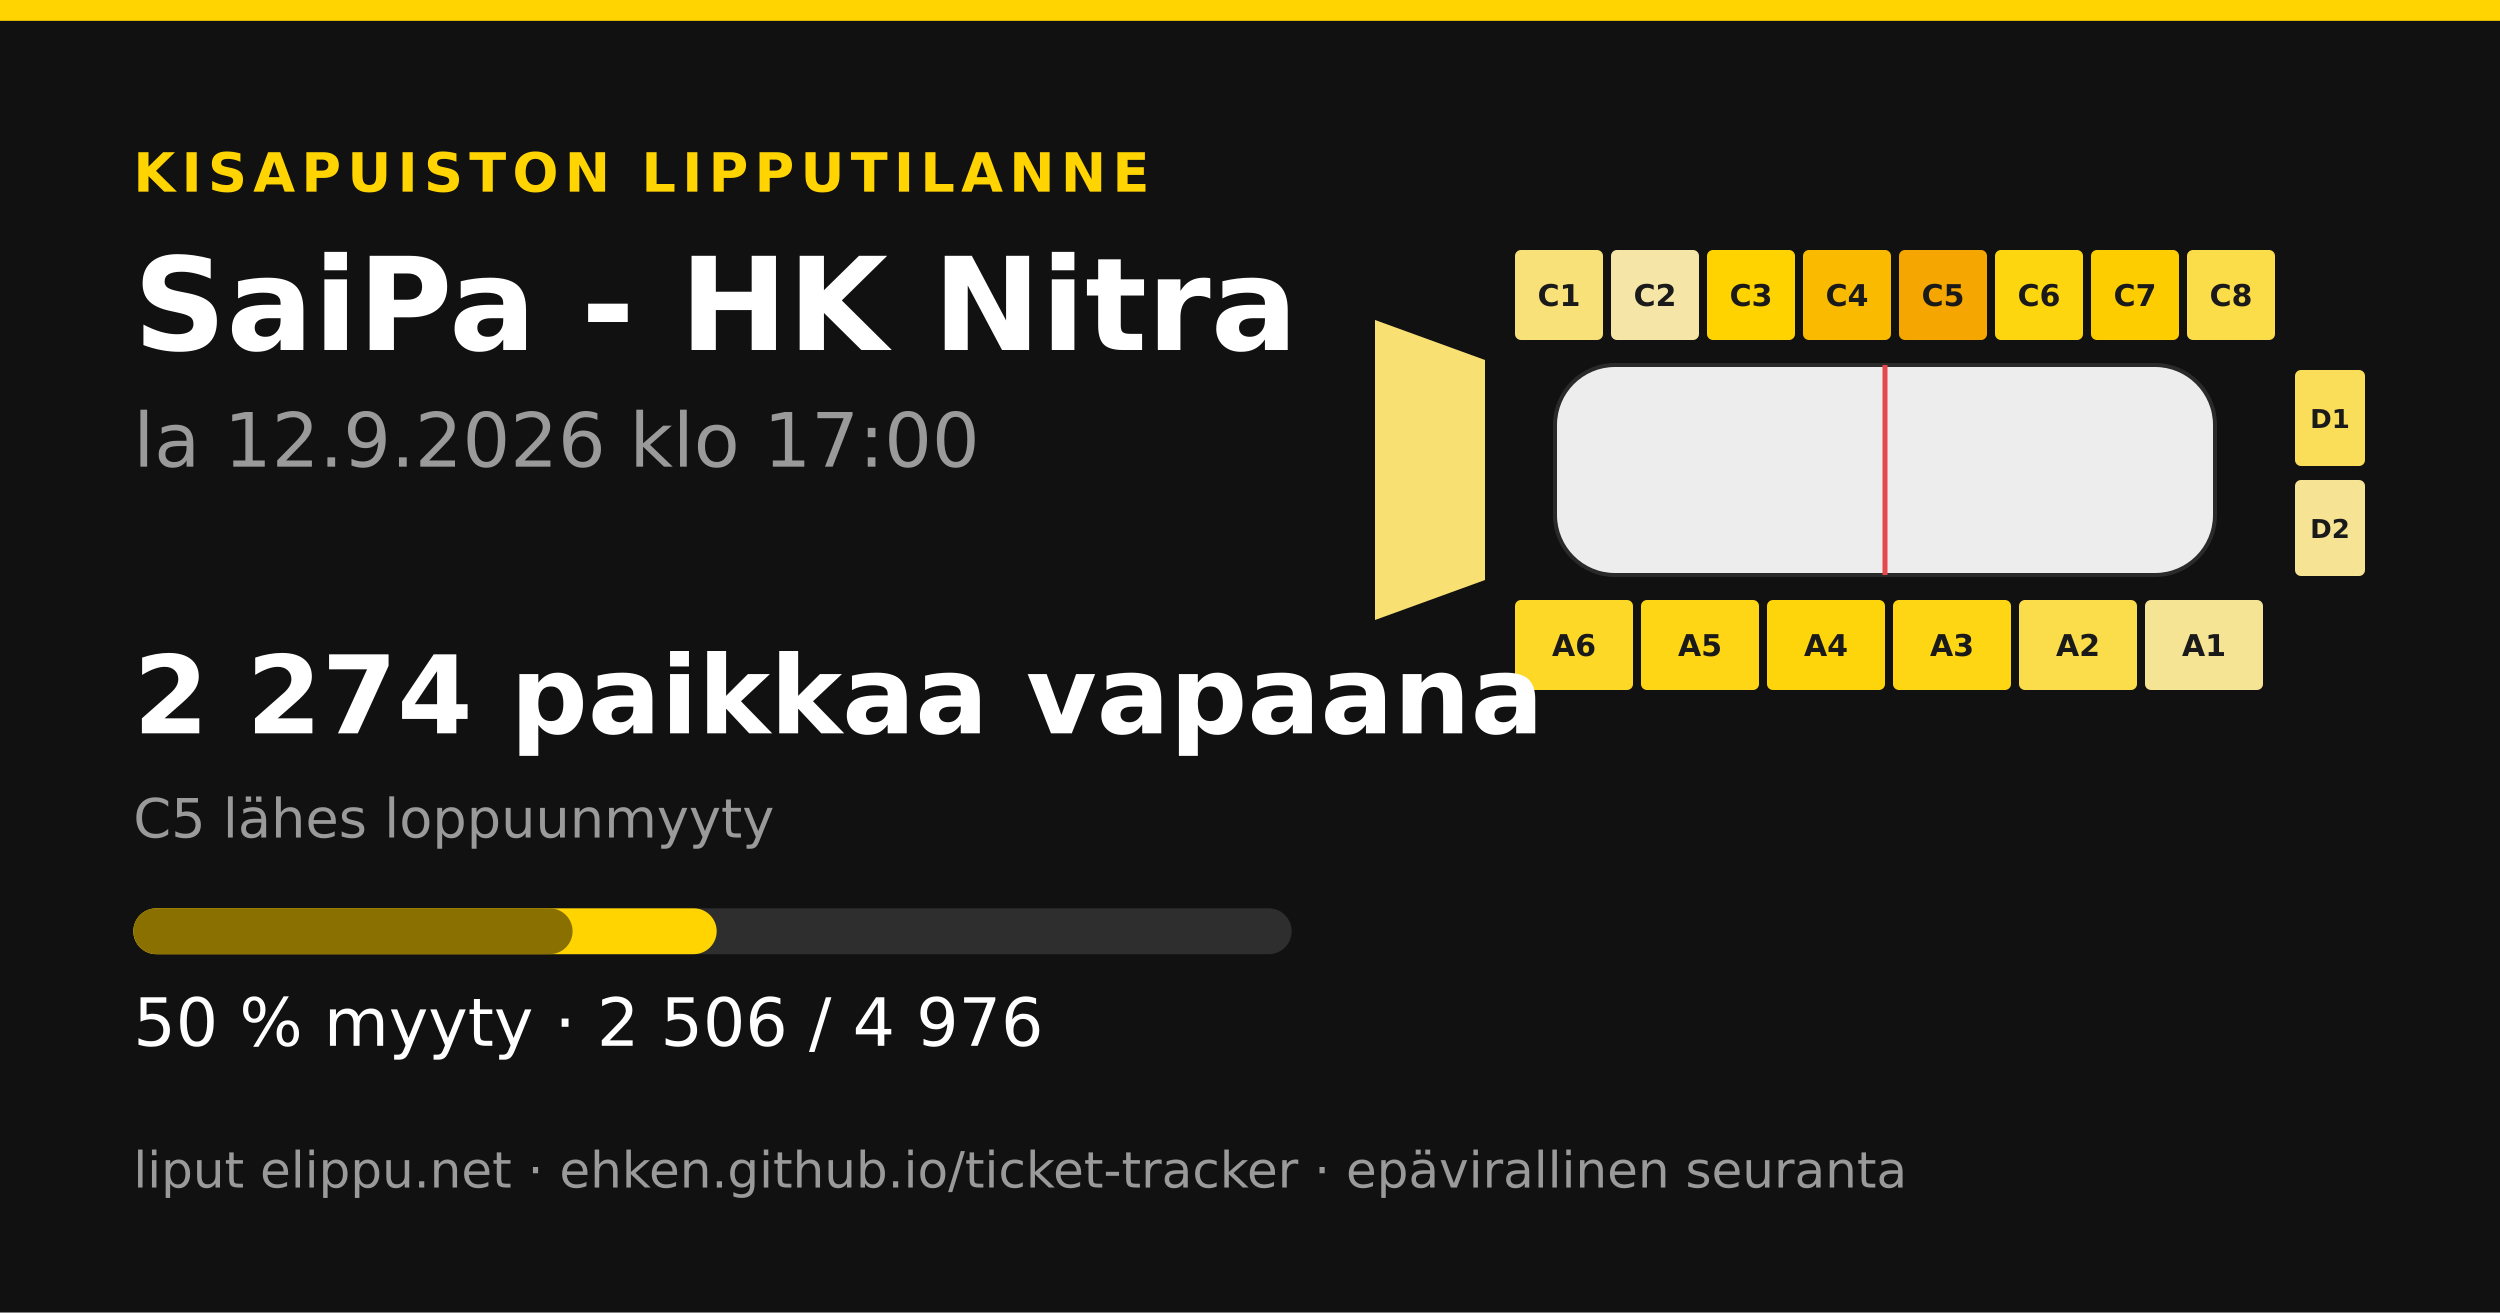
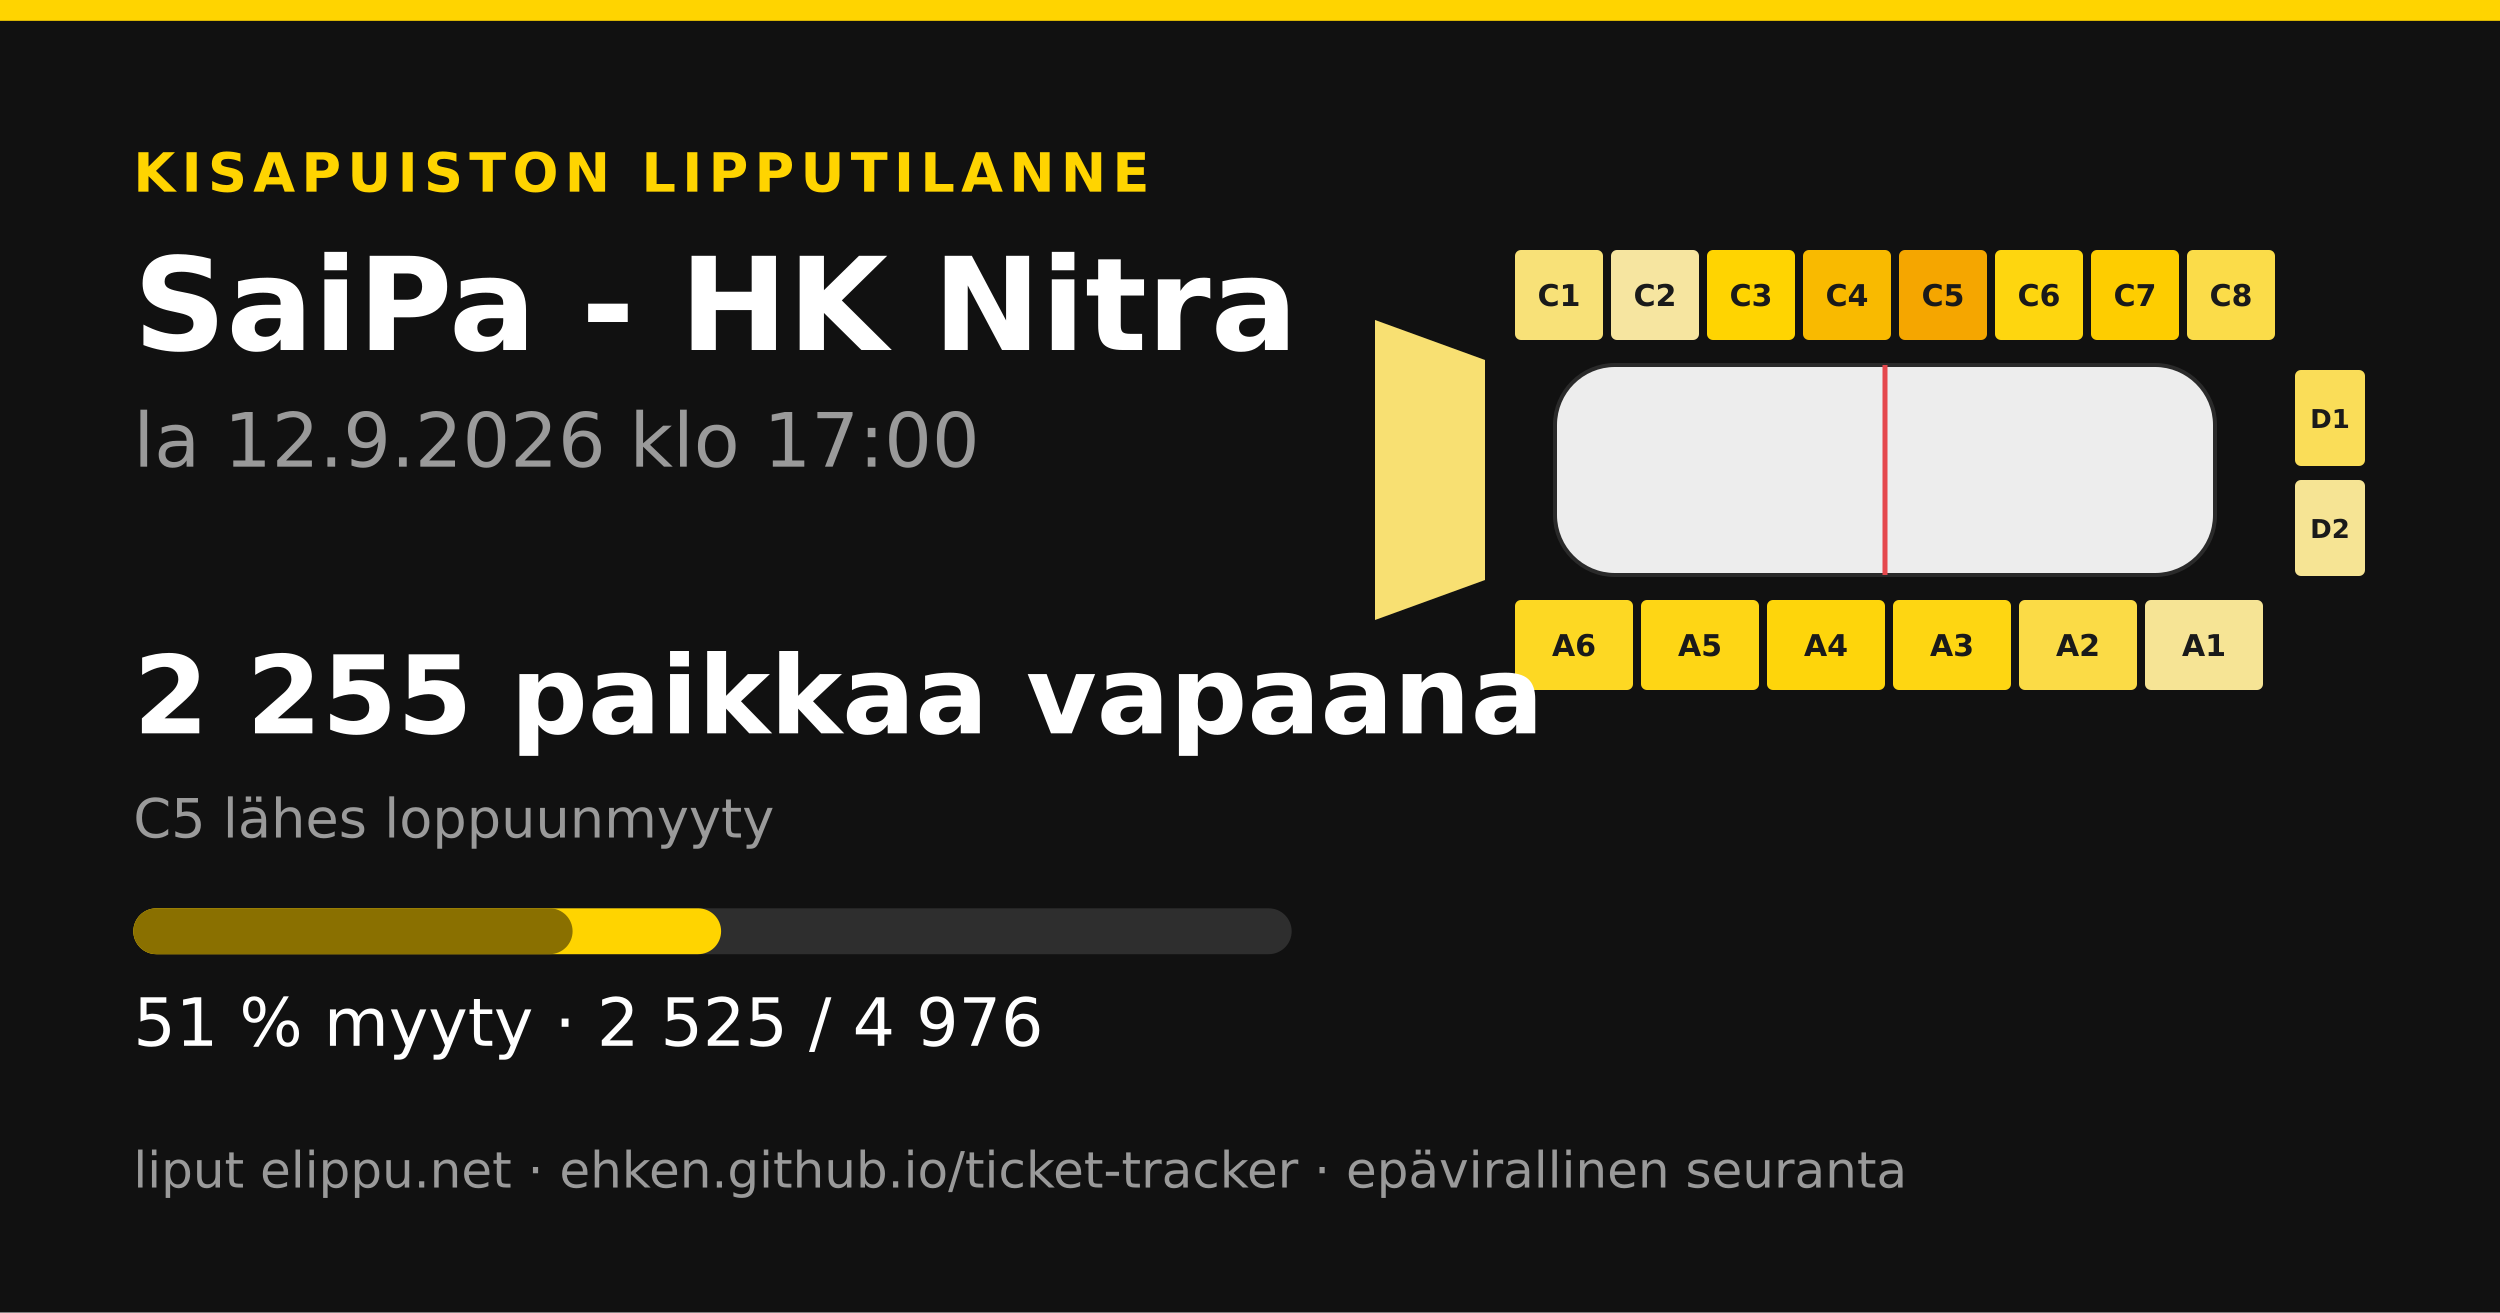
<svg xmlns="http://www.w3.org/2000/svg" width="1200" height="630" viewBox="0 0 1200 630">
  <rect width="1200" height="630" fill="#111111" />
  <rect x="0" y="0" width="1200" height="10" fill="#ffd400" />
  <text x="64" y="92" font-family="&quot;DejaVu Sans&quot;, &quot;Helvetica Neue&quot;, Helvetica, Arial, sans-serif" font-size="26" font-weight="700" fill="#ffd400" text-anchor="start" letter-spacing="3">KISAPUISTON LIPPUTILANNE</text>
  <text x="64" y="168" font-family="&quot;DejaVu Sans&quot;, &quot;Helvetica Neue&quot;, Helvetica, Arial, sans-serif" font-size="62" font-weight="700" fill="#ffffff" text-anchor="start" letter-spacing="0">SaiPa - HK Nitra</text>
  <text x="64" y="224" font-family="&quot;DejaVu Sans&quot;, &quot;Helvetica Neue&quot;, Helvetica, Arial, sans-serif" font-size="36" font-weight="400" fill="#9a9a9a" text-anchor="start" letter-spacing="0">la 12.9.2026 klo 17:00</text>
-   <polygon points="660,153.6 712.8,172.8 712.8,278.4 660,297.6" fill="#f8e073" />
+   <polygon points="660,153.6 712.8,172.8 712.8,278.4 660,297.6" fill="#f8e072" />
  <rect x="727.2" y="120" width="42.24" height="43.2" rx="2.88" fill="#f8e178" />
  <text x="748.32" y="146.88" font-family="&quot;DejaVu Sans&quot;, &quot;Helvetica Neue&quot;, Helvetica, Arial, sans-serif" font-size="14.4" font-weight="700" fill="#1a1a1a" text-anchor="middle" letter-spacing="0">C1</text>
-   <rect x="773.28" y="120" width="42.24" height="43.2" rx="2.88" fill="#f5e6a8" />
+   <rect x="773.28" y="120" width="42.24" height="43.2" rx="2.88" fill="#f6e5a0" />
  <text x="794.4" y="146.88" font-family="&quot;DejaVu Sans&quot;, &quot;Helvetica Neue&quot;, Helvetica, Arial, sans-serif" font-size="14.4" font-weight="700" fill="#1a1a1a" text-anchor="middle" letter-spacing="0">C2</text>
-   <rect x="819.36" y="120" width="42.24" height="43.2" rx="2.88" fill="#ffd300" />
+   <rect x="819.36" y="120" width="42.24" height="43.2" rx="2.88" fill="#ffd401" />
  <text x="840.48" y="146.88" font-family="&quot;DejaVu Sans&quot;, &quot;Helvetica Neue&quot;, Helvetica, Arial, sans-serif" font-size="14.4" font-weight="700" fill="#1a1a1a" text-anchor="middle" letter-spacing="0">C3</text>
  <rect x="865.44" y="120" width="42.24" height="43.2" rx="2.88" fill="#f9ba00" />
  <text x="886.56" y="146.88" font-family="&quot;DejaVu Sans&quot;, &quot;Helvetica Neue&quot;, Helvetica, Arial, sans-serif" font-size="14.4" font-weight="700" fill="#1a1a1a" text-anchor="middle" letter-spacing="0">C4</text>
  <rect x="911.52" y="120" width="42.24" height="43.2" rx="2.88" fill="#f5a600" />
  <text x="932.64" y="146.88" font-family="&quot;DejaVu Sans&quot;, &quot;Helvetica Neue&quot;, Helvetica, Arial, sans-serif" font-size="14.4" font-weight="700" fill="#1a1a1a" text-anchor="middle" letter-spacing="0">C5</text>
  <rect x="957.6" y="120" width="42.24" height="43.2" rx="2.88" fill="#fed60f" />
  <text x="978.72" y="146.88" font-family="&quot;DejaVu Sans&quot;, &quot;Helvetica Neue&quot;, Helvetica, Arial, sans-serif" font-size="14.4" font-weight="700" fill="#1a1a1a" text-anchor="middle" letter-spacing="0">C6</text>
  <rect x="1003.68" y="120" width="42.24" height="43.2" rx="2.88" fill="#fecd00" />
  <text x="1024.8" y="146.88" font-family="&quot;DejaVu Sans&quot;, &quot;Helvetica Neue&quot;, Helvetica, Arial, sans-serif" font-size="14.4" font-weight="700" fill="#1a1a1a" text-anchor="middle" letter-spacing="0">C7</text>
  <rect x="1049.76" y="120" width="42.24" height="43.2" rx="2.88" fill="#fbdc49" />
  <text x="1070.88" y="146.88" font-family="&quot;DejaVu Sans&quot;, &quot;Helvetica Neue&quot;, Helvetica, Arial, sans-serif" font-size="14.4" font-weight="700" fill="#1a1a1a" text-anchor="middle" letter-spacing="0">C8</text>
-   <rect x="727.2" y="288" width="56.64" height="43.2" rx="2.88" fill="#fdd827" />
+   <rect x="727.2" y="288" width="56.64" height="43.2" rx="2.88" fill="#fdd823" />
  <text x="755.52" y="314.88" font-family="&quot;DejaVu Sans&quot;, &quot;Helvetica Neue&quot;, Helvetica, Arial, sans-serif" font-size="14.4" font-weight="700" fill="#1a1a1a" text-anchor="middle" letter-spacing="0">A6</text>
  <rect x="787.68" y="288" width="56.64" height="43.2" rx="2.88" fill="#fed615" />
  <text x="816" y="314.88" font-family="&quot;DejaVu Sans&quot;, &quot;Helvetica Neue&quot;, Helvetica, Arial, sans-serif" font-size="14.4" font-weight="700" fill="#1a1a1a" text-anchor="middle" letter-spacing="0">A5</text>
  <rect x="848.16" y="288" width="56.64" height="43.2" rx="2.88" fill="#fed50b" />
  <text x="876.48" y="314.88" font-family="&quot;DejaVu Sans&quot;, &quot;Helvetica Neue&quot;, Helvetica, Arial, sans-serif" font-size="14.4" font-weight="700" fill="#1a1a1a" text-anchor="middle" letter-spacing="0">A4</text>
-   <rect x="908.64" y="288" width="56.64" height="43.2" rx="2.88" fill="#fed613" />
+   <rect x="908.64" y="288" width="56.64" height="43.2" rx="2.88" fill="#fed612" />
  <text x="936.96" y="314.88" font-family="&quot;DejaVu Sans&quot;, &quot;Helvetica Neue&quot;, Helvetica, Arial, sans-serif" font-size="14.4" font-weight="700" fill="#1a1a1a" text-anchor="middle" letter-spacing="0">A3</text>
-   <rect x="969.12" y="288" width="56.64" height="43.2" rx="2.88" fill="#fbdc4a" />
+   <rect x="969.12" y="288" width="56.64" height="43.2" rx="2.88" fill="#fbdb46" />
  <text x="997.44" y="314.88" font-family="&quot;DejaVu Sans&quot;, &quot;Helvetica Neue&quot;, Helvetica, Arial, sans-serif" font-size="14.4" font-weight="700" fill="#1a1a1a" text-anchor="middle" letter-spacing="0">A2</text>
  <rect x="1029.6" y="288" width="56.64" height="43.2" rx="2.88" fill="#f6e495" />
  <text x="1057.92" y="314.88" font-family="&quot;DejaVu Sans&quot;, &quot;Helvetica Neue&quot;, Helvetica, Arial, sans-serif" font-size="14.4" font-weight="700" fill="#1a1a1a" text-anchor="middle" letter-spacing="0">A1</text>
  <rect x="1101.6" y="177.6" width="33.6" height="46.08" rx="2.88" fill="#fadd58" />
  <text x="1118.4" y="205.44" font-family="&quot;DejaVu Sans&quot;, &quot;Helvetica Neue&quot;, Helvetica, Arial, sans-serif" font-size="12.48" font-weight="700" fill="#1a1a1a" text-anchor="middle" letter-spacing="0">D1</text>
  <rect x="1101.6" y="230.4" width="33.6" height="46.08" rx="2.88" fill="#f6e494" />
  <text x="1118.4" y="258.24" font-family="&quot;DejaVu Sans&quot;, &quot;Helvetica Neue&quot;, Helvetica, Arial, sans-serif" font-size="12.48" font-weight="700" fill="#1a1a1a" text-anchor="middle" letter-spacing="0">D2</text>
  <rect x="746.4" y="175.2 " width="316.8" height="100.8" rx="28.8" fill="#ededed" stroke="#2a2a2a" stroke-width="1.92" />
  <line x1="904.8" y1="175.2" x2="904.8" y2="276" stroke="#e5484d" stroke-width="2.4" />
-   <text x="64" y="352" font-family="&quot;DejaVu Sans&quot;, &quot;Helvetica Neue&quot;, Helvetica, Arial, sans-serif" font-size="52" font-weight="700" fill="#ffffff" text-anchor="start" letter-spacing="0">2 274 paikkaa vapaana</text>
+   <text x="64" y="352" font-family="&quot;DejaVu Sans&quot;, &quot;Helvetica Neue&quot;, Helvetica, Arial, sans-serif" font-size="52" font-weight="700" fill="#ffffff" text-anchor="start" letter-spacing="0">2 255 paikkaa vapaana</text>
  <text x="64" y="402" font-family="&quot;DejaVu Sans&quot;, &quot;Helvetica Neue&quot;, Helvetica, Arial, sans-serif" font-size="26" font-weight="400" fill="#9a9a9a" text-anchor="start" letter-spacing="0">C5 lähes loppuunmyyty</text>
  <rect x="64" y="436" width="556" height="22" rx="11" fill="#2e2e2e" />
-   <rect x="64" y="436" width="280.011" height="22" rx="11" fill="#ffd400" />
+   <rect x="64" y="436" width="282.134" height="22" rx="11" fill="#ffd400" />
  <rect x="64" y="436" width="210.846" height="22" rx="11" fill="#8a7000" />
-   <text x="64" y="502" font-family="&quot;DejaVu Sans&quot;, &quot;Helvetica Neue&quot;, Helvetica, Arial, sans-serif" font-size="32" font-weight="400" fill="#ffffff" text-anchor="start" letter-spacing="0">50 % myyty · 2 506 / 4 976</text>
+   <text x="64" y="502" font-family="&quot;DejaVu Sans&quot;, &quot;Helvetica Neue&quot;, Helvetica, Arial, sans-serif" font-size="32" font-weight="400" fill="#ffffff" text-anchor="start" letter-spacing="0">51 % myyty · 2 525 / 4 976</text>
  <text x="64" y="570" font-family="&quot;DejaVu Sans&quot;, &quot;Helvetica Neue&quot;, Helvetica, Arial, sans-serif" font-size="24" font-weight="400" fill="#9a9a9a" text-anchor="start" letter-spacing="0">liput elippu.net · ehken.github.io/ticket-tracker · epävirallinen seuranta</text>
</svg>
